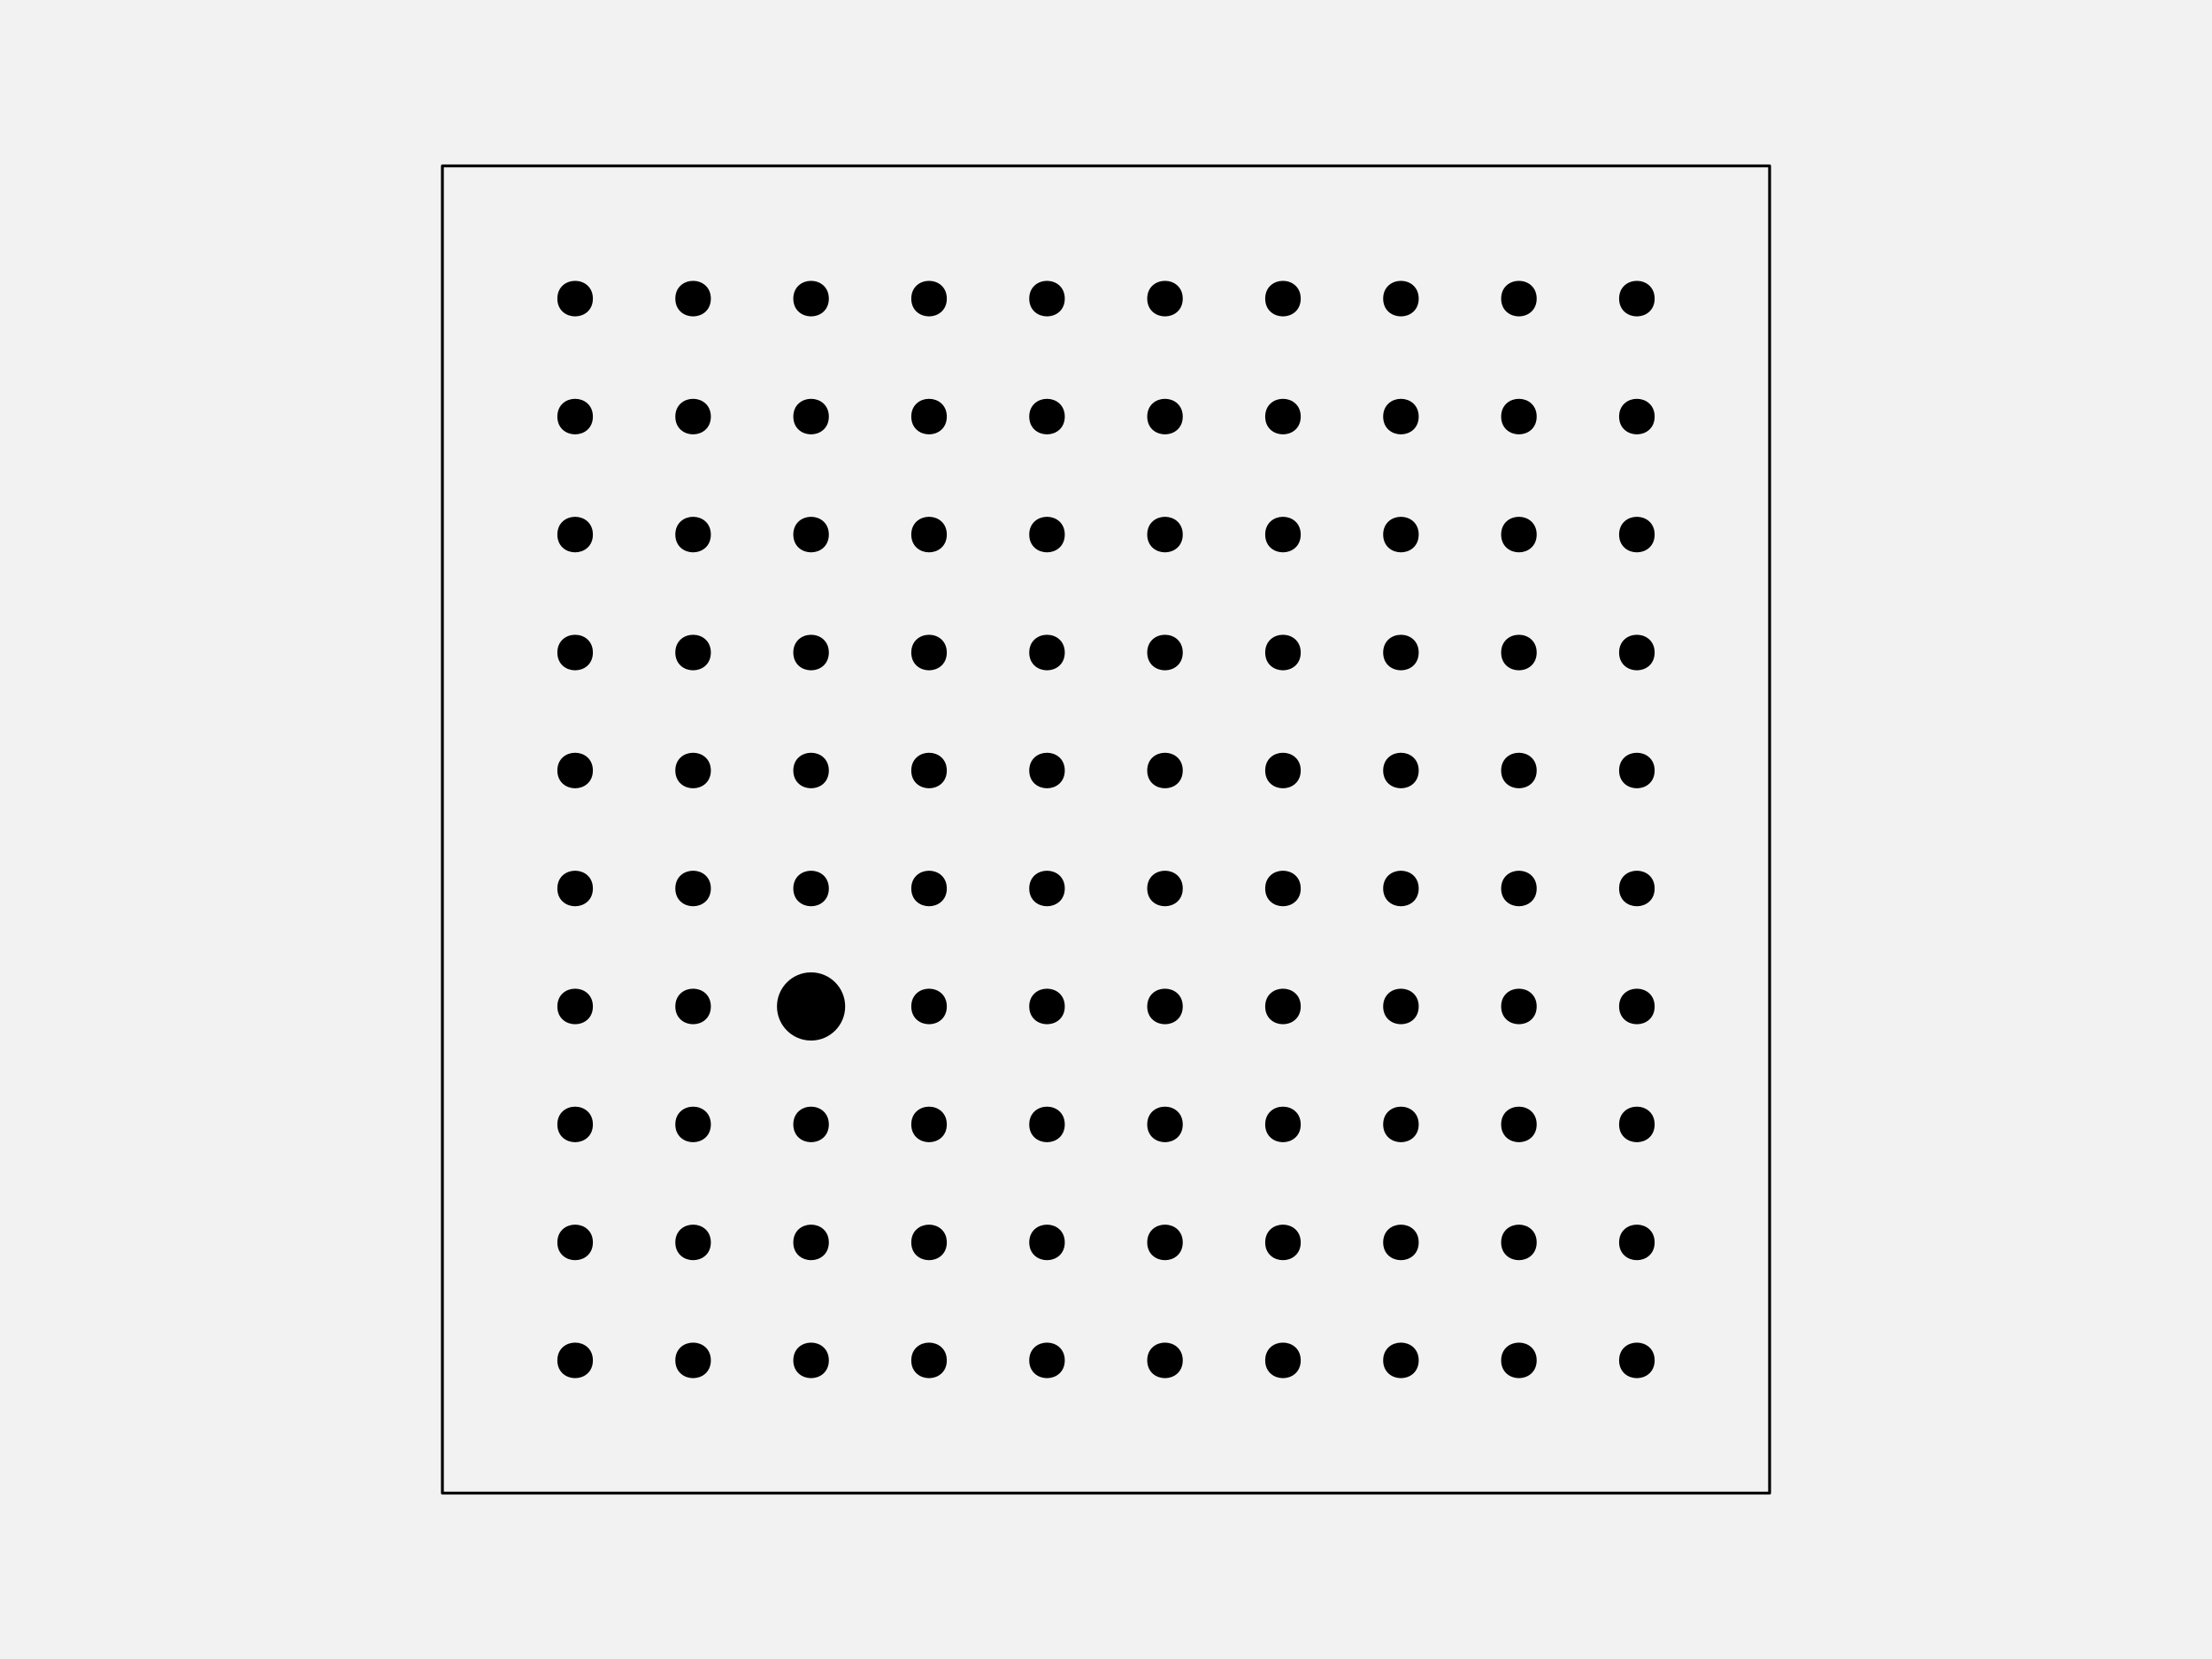
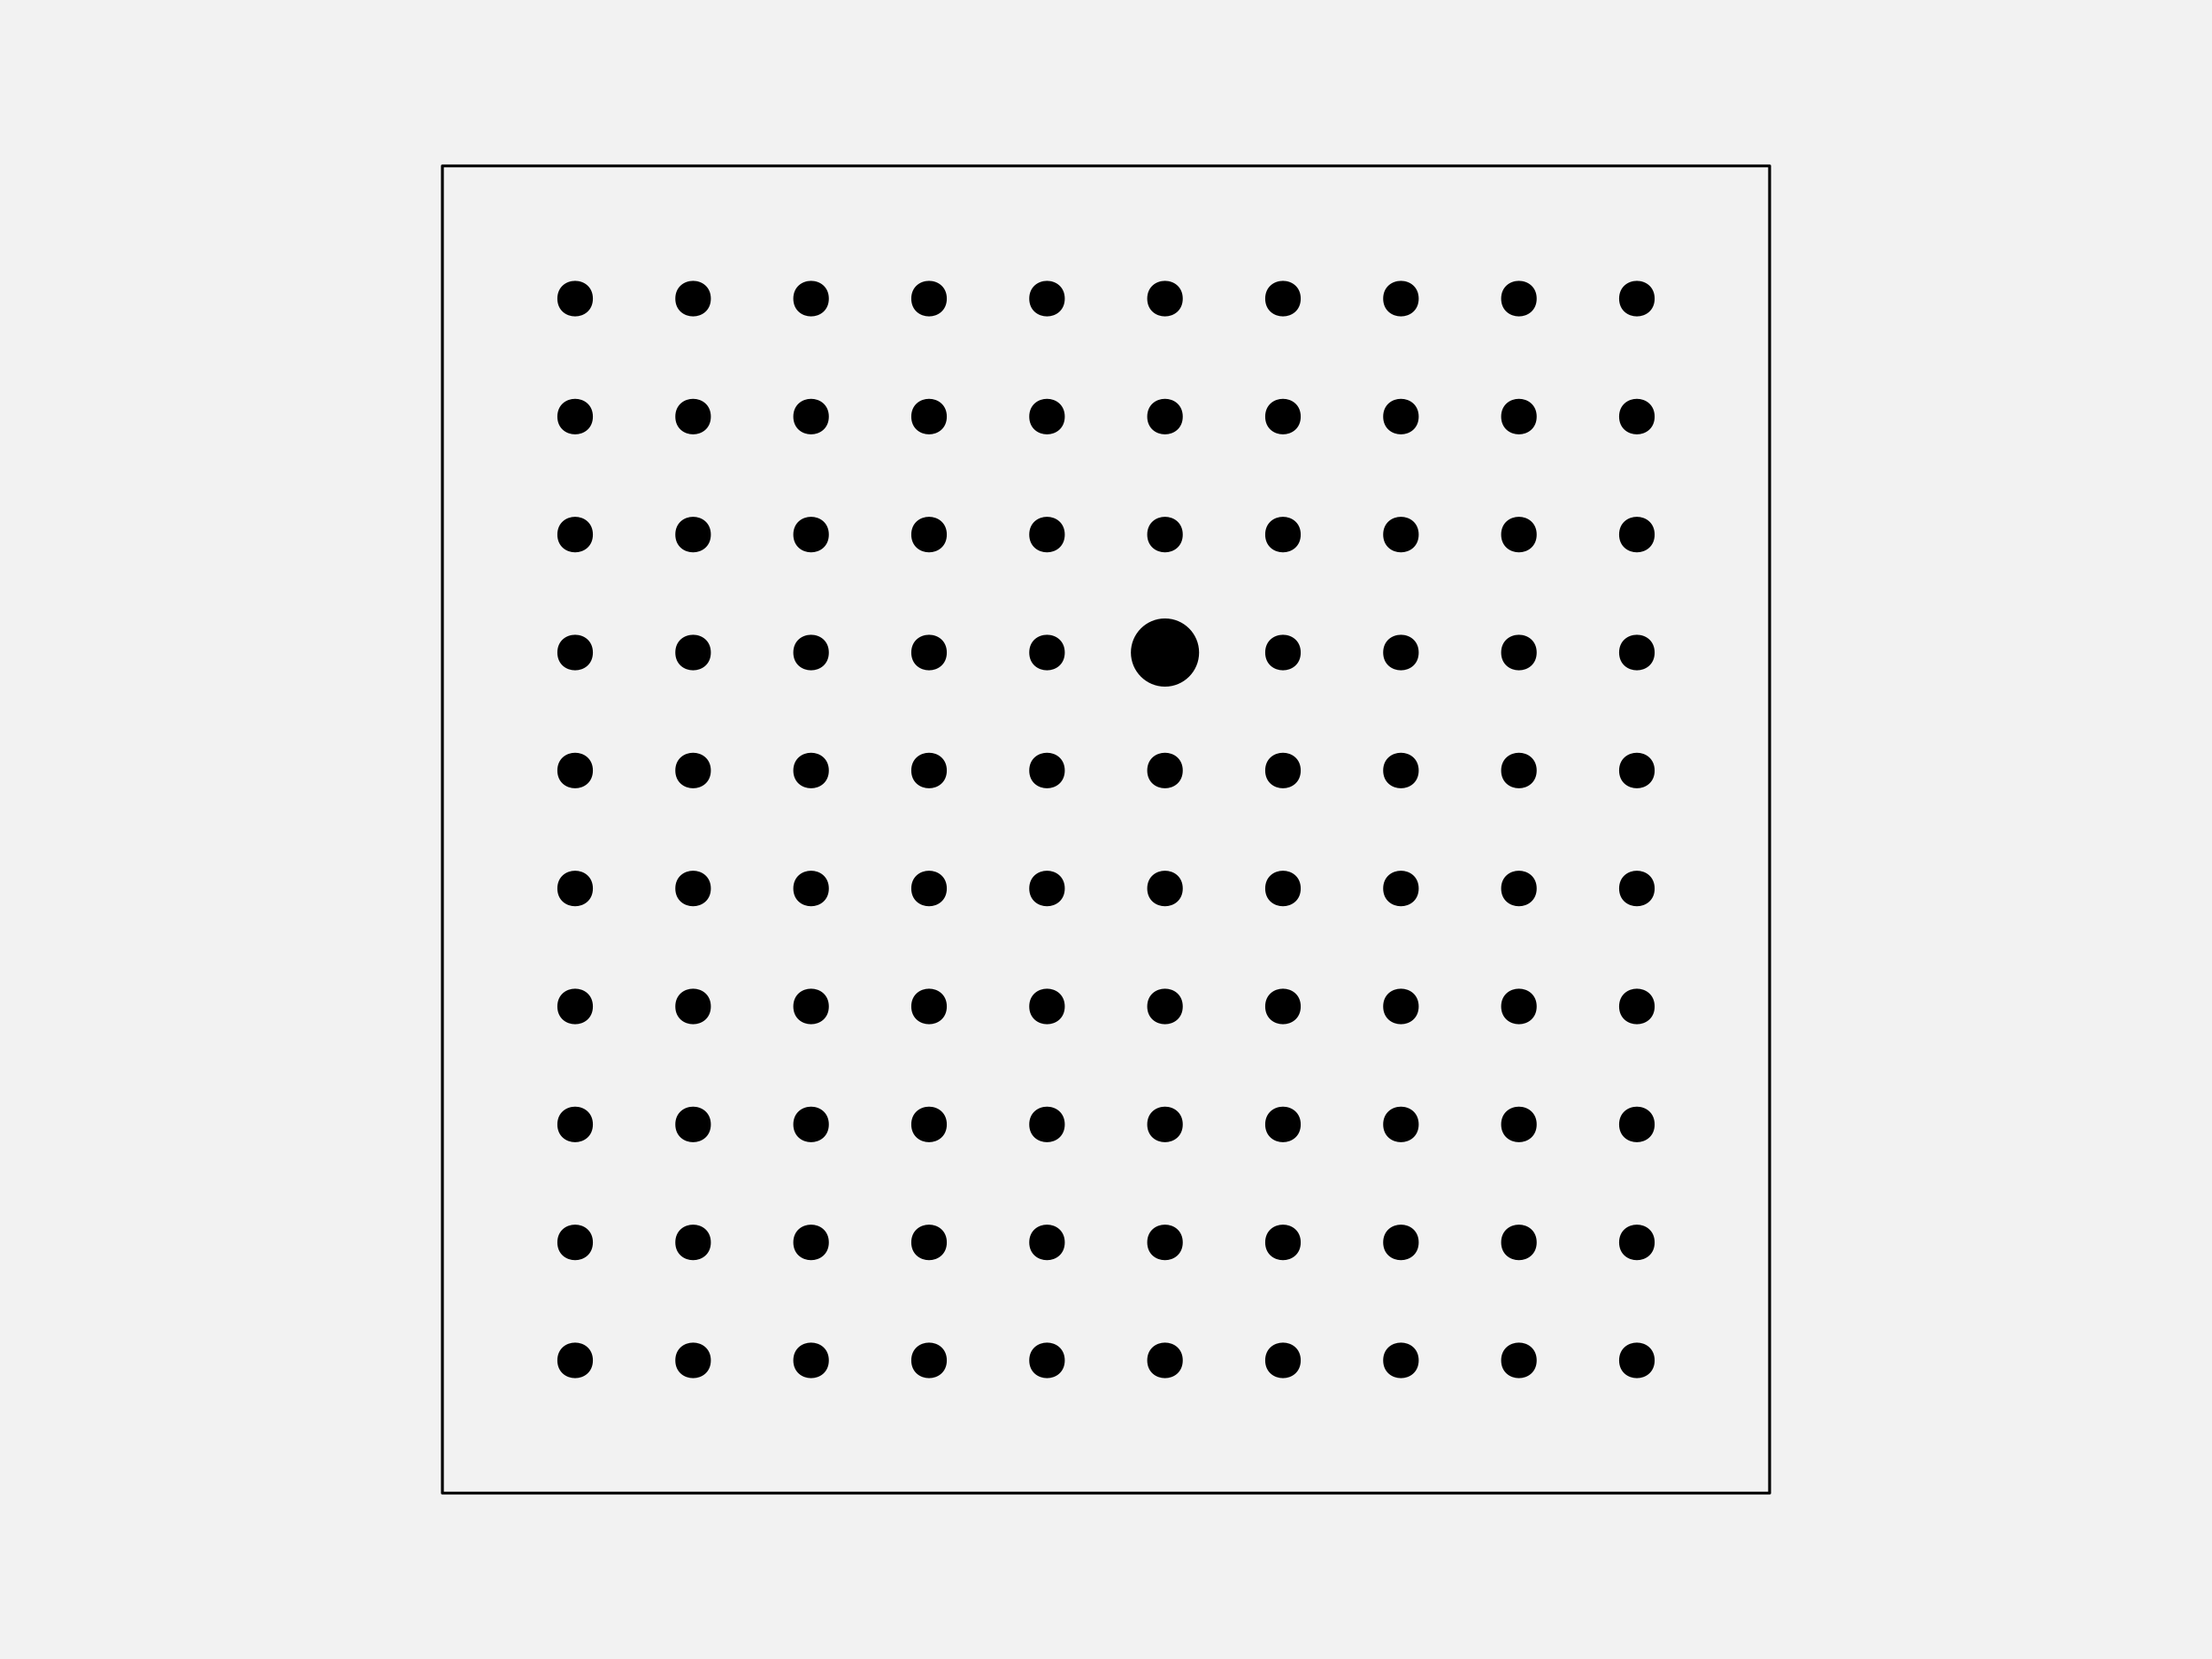
<svg xmlns="http://www.w3.org/2000/svg" width="576pt" height="432pt" viewBox="0 0 576 432" version="1.1">
  <g id="surface128">
    <rect x="0" y="0" width="576" height="432" style="fill:rgb(94.902%,94.902%,94.902%);fill-opacity:1;stroke:none;" />
    <path style="fill-rule:nonzero;fill:rgb(94.902%,94.902%,94.902%);fill-opacity:1;stroke-width:0.75;stroke-linecap:round;stroke-linejoin:round;stroke:rgb(0%,0%,0%);stroke-opacity:1;stroke-miterlimit:10;" d="M 115.199 388.801 L 460.801 388.801 L 460.801 43.199 L 115.199 43.199 Z M 115.199 388.801 " />
    <path style="fill-rule:nonzero;fill:rgb(0%,0%,0%);fill-opacity:1;stroke-width:0.75;stroke-linecap:round;stroke-linejoin:round;stroke:rgb(0%,0%,0%);stroke-opacity:1;stroke-miterlimit:10;" d="M 154.012 354.238 C 154.012 359.91 145.508 359.91 145.508 354.238 C 145.508 348.57 154.012 348.57 154.012 354.238 " />
    <path style="fill-rule:nonzero;fill:rgb(0%,0%,0%);fill-opacity:1;stroke-width:0.75;stroke-linecap:round;stroke-linejoin:round;stroke:rgb(0%,0%,0%);stroke-opacity:1;stroke-miterlimit:10;" d="M 184.73 354.238 C 184.73 359.91 176.227 359.91 176.227 354.238 C 176.227 348.57 184.73 348.57 184.73 354.238 " />
    <path style="fill-rule:nonzero;fill:rgb(0%,0%,0%);fill-opacity:1;stroke-width:0.75;stroke-linecap:round;stroke-linejoin:round;stroke:rgb(0%,0%,0%);stroke-opacity:1;stroke-miterlimit:10;" d="M 215.453 354.238 C 215.453 359.91 206.949 359.91 206.949 354.238 C 206.949 348.57 215.453 348.57 215.453 354.238 " />
    <path style="fill-rule:nonzero;fill:rgb(0%,0%,0%);fill-opacity:1;stroke-width:0.75;stroke-linecap:round;stroke-linejoin:round;stroke:rgb(0%,0%,0%);stroke-opacity:1;stroke-miterlimit:10;" d="M 246.172 354.238 C 246.172 359.91 237.668 359.91 237.668 354.238 C 237.668 348.57 246.172 348.57 246.172 354.238 " />
    <path style="fill-rule:nonzero;fill:rgb(0%,0%,0%);fill-opacity:1;stroke-width:0.75;stroke-linecap:round;stroke-linejoin:round;stroke:rgb(0%,0%,0%);stroke-opacity:1;stroke-miterlimit:10;" d="M 276.891 354.238 C 276.891 359.91 268.387 359.91 268.387 354.238 C 268.387 348.57 276.891 348.57 276.891 354.238 " />
    <path style="fill-rule:nonzero;fill:rgb(0%,0%,0%);fill-opacity:1;stroke-width:0.75;stroke-linecap:round;stroke-linejoin:round;stroke:rgb(0%,0%,0%);stroke-opacity:1;stroke-miterlimit:10;" d="M 307.613 354.238 C 307.613 359.91 299.109 359.91 299.109 354.238 C 299.109 348.57 307.613 348.57 307.613 354.238 " />
    <path style="fill-rule:nonzero;fill:rgb(0%,0%,0%);fill-opacity:1;stroke-width:0.75;stroke-linecap:round;stroke-linejoin:round;stroke:rgb(0%,0%,0%);stroke-opacity:1;stroke-miterlimit:10;" d="M 338.332 354.238 C 338.332 359.91 329.828 359.91 329.828 354.238 C 329.828 348.57 338.332 348.57 338.332 354.238 " />
    <path style="fill-rule:nonzero;fill:rgb(0%,0%,0%);fill-opacity:1;stroke-width:0.75;stroke-linecap:round;stroke-linejoin:round;stroke:rgb(0%,0%,0%);stroke-opacity:1;stroke-miterlimit:10;" d="M 369.051 354.238 C 369.051 359.91 360.547 359.91 360.547 354.238 C 360.547 348.57 369.051 348.57 369.051 354.238 " />
    <path style="fill-rule:nonzero;fill:rgb(0%,0%,0%);fill-opacity:1;stroke-width:0.75;stroke-linecap:round;stroke-linejoin:round;stroke:rgb(0%,0%,0%);stroke-opacity:1;stroke-miterlimit:10;" d="M 399.773 354.238 C 399.773 359.91 391.27 359.91 391.27 354.238 C 391.27 348.57 399.773 348.57 399.773 354.238 " />
    <path style="fill-rule:nonzero;fill:rgb(0%,0%,0%);fill-opacity:1;stroke-width:0.75;stroke-linecap:round;stroke-linejoin:round;stroke:rgb(0%,0%,0%);stroke-opacity:1;stroke-miterlimit:10;" d="M 430.492 354.238 C 430.492 359.91 421.988 359.91 421.988 354.238 C 421.988 348.57 430.492 348.57 430.492 354.238 " />
    <path style="fill-rule:nonzero;fill:rgb(0%,0%,0%);fill-opacity:1;stroke-width:0.75;stroke-linecap:round;stroke-linejoin:round;stroke:rgb(0%,0%,0%);stroke-opacity:1;stroke-miterlimit:10;" d="M 154.012 323.52 C 154.012 329.188 145.508 329.188 145.508 323.52 C 145.508 317.852 154.012 317.852 154.012 323.52 " />
    <path style="fill-rule:nonzero;fill:rgb(0%,0%,0%);fill-opacity:1;stroke-width:0.75;stroke-linecap:round;stroke-linejoin:round;stroke:rgb(0%,0%,0%);stroke-opacity:1;stroke-miterlimit:10;" d="M 184.73 323.52 C 184.73 329.188 176.227 329.188 176.227 323.52 C 176.227 317.852 184.73 317.852 184.73 323.52 " />
    <path style="fill-rule:nonzero;fill:rgb(0%,0%,0%);fill-opacity:1;stroke-width:0.75;stroke-linecap:round;stroke-linejoin:round;stroke:rgb(0%,0%,0%);stroke-opacity:1;stroke-miterlimit:10;" d="M 215.453 323.52 C 215.453 329.188 206.949 329.188 206.949 323.52 C 206.949 317.852 215.453 317.852 215.453 323.52 " />
    <path style="fill-rule:nonzero;fill:rgb(0%,0%,0%);fill-opacity:1;stroke-width:0.75;stroke-linecap:round;stroke-linejoin:round;stroke:rgb(0%,0%,0%);stroke-opacity:1;stroke-miterlimit:10;" d="M 246.172 323.52 C 246.172 329.188 237.668 329.188 237.668 323.52 C 237.668 317.852 246.172 317.852 246.172 323.52 " />
    <path style="fill-rule:nonzero;fill:rgb(0%,0%,0%);fill-opacity:1;stroke-width:0.75;stroke-linecap:round;stroke-linejoin:round;stroke:rgb(0%,0%,0%);stroke-opacity:1;stroke-miterlimit:10;" d="M 276.891 323.52 C 276.891 329.188 268.387 329.188 268.387 323.52 C 268.387 317.852 276.891 317.852 276.891 323.52 " />
    <path style="fill-rule:nonzero;fill:rgb(0%,0%,0%);fill-opacity:1;stroke-width:0.75;stroke-linecap:round;stroke-linejoin:round;stroke:rgb(0%,0%,0%);stroke-opacity:1;stroke-miterlimit:10;" d="M 307.613 323.52 C 307.613 329.188 299.109 329.188 299.109 323.52 C 299.109 317.852 307.613 317.852 307.613 323.52 " />
    <path style="fill-rule:nonzero;fill:rgb(0%,0%,0%);fill-opacity:1;stroke-width:0.75;stroke-linecap:round;stroke-linejoin:round;stroke:rgb(0%,0%,0%);stroke-opacity:1;stroke-miterlimit:10;" d="M 338.332 323.52 C 338.332 329.188 329.828 329.188 329.828 323.52 C 329.828 317.852 338.332 317.852 338.332 323.52 " />
    <path style="fill-rule:nonzero;fill:rgb(0%,0%,0%);fill-opacity:1;stroke-width:0.75;stroke-linecap:round;stroke-linejoin:round;stroke:rgb(0%,0%,0%);stroke-opacity:1;stroke-miterlimit:10;" d="M 369.051 323.52 C 369.051 329.188 360.547 329.188 360.547 323.52 C 360.547 317.852 369.051 317.852 369.051 323.52 " />
    <path style="fill-rule:nonzero;fill:rgb(0%,0%,0%);fill-opacity:1;stroke-width:0.75;stroke-linecap:round;stroke-linejoin:round;stroke:rgb(0%,0%,0%);stroke-opacity:1;stroke-miterlimit:10;" d="M 399.773 323.52 C 399.773 329.188 391.27 329.188 391.27 323.52 C 391.27 317.852 399.773 317.852 399.773 323.52 " />
    <path style="fill-rule:nonzero;fill:rgb(0%,0%,0%);fill-opacity:1;stroke-width:0.75;stroke-linecap:round;stroke-linejoin:round;stroke:rgb(0%,0%,0%);stroke-opacity:1;stroke-miterlimit:10;" d="M 430.492 323.52 C 430.492 329.188 421.988 329.188 421.988 323.52 C 421.988 317.852 430.492 317.852 430.492 323.52 " />
    <path style="fill-rule:nonzero;fill:rgb(0%,0%,0%);fill-opacity:1;stroke-width:0.75;stroke-linecap:round;stroke-linejoin:round;stroke:rgb(0%,0%,0%);stroke-opacity:1;stroke-miterlimit:10;" d="M 154.012 292.801 C 154.012 298.469 145.508 298.469 145.508 292.801 C 145.508 287.129 154.012 287.129 154.012 292.801 " />
    <path style="fill-rule:nonzero;fill:rgb(0%,0%,0%);fill-opacity:1;stroke-width:0.75;stroke-linecap:round;stroke-linejoin:round;stroke:rgb(0%,0%,0%);stroke-opacity:1;stroke-miterlimit:10;" d="M 184.73 292.801 C 184.73 298.469 176.227 298.469 176.227 292.801 C 176.227 287.129 184.73 287.129 184.73 292.801 " />
    <path style="fill-rule:nonzero;fill:rgb(0%,0%,0%);fill-opacity:1;stroke-width:0.75;stroke-linecap:round;stroke-linejoin:round;stroke:rgb(0%,0%,0%);stroke-opacity:1;stroke-miterlimit:10;" d="M 215.453 292.801 C 215.453 298.469 206.949 298.469 206.949 292.801 C 206.949 287.129 215.453 287.129 215.453 292.801 " />
    <path style="fill-rule:nonzero;fill:rgb(0%,0%,0%);fill-opacity:1;stroke-width:0.75;stroke-linecap:round;stroke-linejoin:round;stroke:rgb(0%,0%,0%);stroke-opacity:1;stroke-miterlimit:10;" d="M 246.172 292.801 C 246.172 298.469 237.668 298.469 237.668 292.801 C 237.668 287.129 246.172 287.129 246.172 292.801 " />
    <path style="fill-rule:nonzero;fill:rgb(0%,0%,0%);fill-opacity:1;stroke-width:0.75;stroke-linecap:round;stroke-linejoin:round;stroke:rgb(0%,0%,0%);stroke-opacity:1;stroke-miterlimit:10;" d="M 276.891 292.801 C 276.891 298.469 268.387 298.469 268.387 292.801 C 268.387 287.129 276.891 287.129 276.891 292.801 " />
    <path style="fill-rule:nonzero;fill:rgb(0%,0%,0%);fill-opacity:1;stroke-width:0.75;stroke-linecap:round;stroke-linejoin:round;stroke:rgb(0%,0%,0%);stroke-opacity:1;stroke-miterlimit:10;" d="M 307.613 292.801 C 307.613 298.469 299.109 298.469 299.109 292.801 C 299.109 287.129 307.613 287.129 307.613 292.801 " />
    <path style="fill-rule:nonzero;fill:rgb(0%,0%,0%);fill-opacity:1;stroke-width:0.75;stroke-linecap:round;stroke-linejoin:round;stroke:rgb(0%,0%,0%);stroke-opacity:1;stroke-miterlimit:10;" d="M 338.332 292.801 C 338.332 298.469 329.828 298.469 329.828 292.801 C 329.828 287.129 338.332 287.129 338.332 292.801 " />
    <path style="fill-rule:nonzero;fill:rgb(0%,0%,0%);fill-opacity:1;stroke-width:0.75;stroke-linecap:round;stroke-linejoin:round;stroke:rgb(0%,0%,0%);stroke-opacity:1;stroke-miterlimit:10;" d="M 369.051 292.801 C 369.051 298.469 360.547 298.469 360.547 292.801 C 360.547 287.129 369.051 287.129 369.051 292.801 " />
    <path style="fill-rule:nonzero;fill:rgb(0%,0%,0%);fill-opacity:1;stroke-width:0.75;stroke-linecap:round;stroke-linejoin:round;stroke:rgb(0%,0%,0%);stroke-opacity:1;stroke-miterlimit:10;" d="M 399.773 292.801 C 399.773 298.469 391.27 298.469 391.27 292.801 C 391.27 287.129 399.773 287.129 399.773 292.801 " />
    <path style="fill-rule:nonzero;fill:rgb(0%,0%,0%);fill-opacity:1;stroke-width:0.75;stroke-linecap:round;stroke-linejoin:round;stroke:rgb(0%,0%,0%);stroke-opacity:1;stroke-miterlimit:10;" d="M 430.492 292.801 C 430.492 298.469 421.988 298.469 421.988 292.801 C 421.988 287.129 430.492 287.129 430.492 292.801 " />
    <path style="fill-rule:nonzero;fill:rgb(0%,0%,0%);fill-opacity:1;stroke-width:0.75;stroke-linecap:round;stroke-linejoin:round;stroke:rgb(0%,0%,0%);stroke-opacity:1;stroke-miterlimit:10;" d="M 154.012 262.078 C 154.012 267.75 145.508 267.75 145.508 262.078 C 145.508 256.41 154.012 256.41 154.012 262.078 " />
    <path style="fill-rule:nonzero;fill:rgb(0%,0%,0%);fill-opacity:1;stroke-width:0.75;stroke-linecap:round;stroke-linejoin:round;stroke:rgb(0%,0%,0%);stroke-opacity:1;stroke-miterlimit:10;" d="M 184.73 262.078 C 184.73 267.75 176.227 267.75 176.227 262.078 C 176.227 256.41 184.73 256.41 184.73 262.078 " />
-     <path style="fill-rule:nonzero;fill:rgb(0%,0%,0%);fill-opacity:1;stroke-width:0.75;stroke-linecap:round;stroke-linejoin:round;stroke:rgb(0%,0%,0%);stroke-opacity:1;stroke-miterlimit:10;" d="M 219.703 262.078 C 219.703 266.777 215.898 270.582 211.199 270.582 C 206.504 270.582 202.695 266.777 202.695 262.078 C 202.695 257.383 206.504 253.574 211.199 253.574 C 215.898 253.574 219.703 257.383 219.703 262.078 " />
+     <path style="fill-rule:nonzero;fill:rgb(0%,0%,0%);fill-opacity:1;stroke-width:0.75;stroke-linecap:round;stroke-linejoin:round;stroke:rgb(0%,0%,0%);stroke-opacity:1;stroke-miterlimit:10;" d="M 215.453 262.078 C 215.453 267.75 206.949 267.75 206.949 262.078 C 206.949 256.41 215.453 256.41 215.453 262.078 " />
    <path style="fill-rule:nonzero;fill:rgb(0%,0%,0%);fill-opacity:1;stroke-width:0.75;stroke-linecap:round;stroke-linejoin:round;stroke:rgb(0%,0%,0%);stroke-opacity:1;stroke-miterlimit:10;" d="M 246.172 262.078 C 246.172 267.75 237.668 267.75 237.668 262.078 C 237.668 256.41 246.172 256.41 246.172 262.078 " />
    <path style="fill-rule:nonzero;fill:rgb(0%,0%,0%);fill-opacity:1;stroke-width:0.75;stroke-linecap:round;stroke-linejoin:round;stroke:rgb(0%,0%,0%);stroke-opacity:1;stroke-miterlimit:10;" d="M 276.891 262.078 C 276.891 267.75 268.387 267.75 268.387 262.078 C 268.387 256.41 276.891 256.41 276.891 262.078 " />
    <path style="fill-rule:nonzero;fill:rgb(0%,0%,0%);fill-opacity:1;stroke-width:0.75;stroke-linecap:round;stroke-linejoin:round;stroke:rgb(0%,0%,0%);stroke-opacity:1;stroke-miterlimit:10;" d="M 307.613 262.078 C 307.613 267.75 299.109 267.75 299.109 262.078 C 299.109 256.41 307.613 256.41 307.613 262.078 " />
    <path style="fill-rule:nonzero;fill:rgb(0%,0%,0%);fill-opacity:1;stroke-width:0.75;stroke-linecap:round;stroke-linejoin:round;stroke:rgb(0%,0%,0%);stroke-opacity:1;stroke-miterlimit:10;" d="M 338.332 262.078 C 338.332 267.75 329.828 267.75 329.828 262.078 C 329.828 256.41 338.332 256.41 338.332 262.078 " />
    <path style="fill-rule:nonzero;fill:rgb(0%,0%,0%);fill-opacity:1;stroke-width:0.75;stroke-linecap:round;stroke-linejoin:round;stroke:rgb(0%,0%,0%);stroke-opacity:1;stroke-miterlimit:10;" d="M 369.051 262.078 C 369.051 267.75 360.547 267.75 360.547 262.078 C 360.547 256.41 369.051 256.41 369.051 262.078 " />
    <path style="fill-rule:nonzero;fill:rgb(0%,0%,0%);fill-opacity:1;stroke-width:0.75;stroke-linecap:round;stroke-linejoin:round;stroke:rgb(0%,0%,0%);stroke-opacity:1;stroke-miterlimit:10;" d="M 399.773 262.078 C 399.773 267.75 391.27 267.75 391.27 262.078 C 391.27 256.41 399.773 256.41 399.773 262.078 " />
    <path style="fill-rule:nonzero;fill:rgb(0%,0%,0%);fill-opacity:1;stroke-width:0.75;stroke-linecap:round;stroke-linejoin:round;stroke:rgb(0%,0%,0%);stroke-opacity:1;stroke-miterlimit:10;" d="M 430.492 262.078 C 430.492 267.75 421.988 267.75 421.988 262.078 C 421.988 256.41 430.492 256.41 430.492 262.078 " />
    <path style="fill-rule:nonzero;fill:rgb(0%,0%,0%);fill-opacity:1;stroke-width:0.75;stroke-linecap:round;stroke-linejoin:round;stroke:rgb(0%,0%,0%);stroke-opacity:1;stroke-miterlimit:10;" d="M 154.012 231.359 C 154.012 237.027 145.508 237.027 145.508 231.359 C 145.508 225.691 154.012 225.691 154.012 231.359 " />
    <path style="fill-rule:nonzero;fill:rgb(0%,0%,0%);fill-opacity:1;stroke-width:0.75;stroke-linecap:round;stroke-linejoin:round;stroke:rgb(0%,0%,0%);stroke-opacity:1;stroke-miterlimit:10;" d="M 184.73 231.359 C 184.73 237.027 176.227 237.027 176.227 231.359 C 176.227 225.691 184.73 225.691 184.73 231.359 " />
    <path style="fill-rule:nonzero;fill:rgb(0%,0%,0%);fill-opacity:1;stroke-width:0.75;stroke-linecap:round;stroke-linejoin:round;stroke:rgb(0%,0%,0%);stroke-opacity:1;stroke-miterlimit:10;" d="M 215.453 231.359 C 215.453 237.027 206.949 237.027 206.949 231.359 C 206.949 225.691 215.453 225.691 215.453 231.359 " />
    <path style="fill-rule:nonzero;fill:rgb(0%,0%,0%);fill-opacity:1;stroke-width:0.75;stroke-linecap:round;stroke-linejoin:round;stroke:rgb(0%,0%,0%);stroke-opacity:1;stroke-miterlimit:10;" d="M 246.172 231.359 C 246.172 237.027 237.668 237.027 237.668 231.359 C 237.668 225.691 246.172 225.691 246.172 231.359 " />
    <path style="fill-rule:nonzero;fill:rgb(0%,0%,0%);fill-opacity:1;stroke-width:0.75;stroke-linecap:round;stroke-linejoin:round;stroke:rgb(0%,0%,0%);stroke-opacity:1;stroke-miterlimit:10;" d="M 276.891 231.359 C 276.891 237.027 268.387 237.027 268.387 231.359 C 268.387 225.691 276.891 225.691 276.891 231.359 " />
    <path style="fill-rule:nonzero;fill:rgb(0%,0%,0%);fill-opacity:1;stroke-width:0.75;stroke-linecap:round;stroke-linejoin:round;stroke:rgb(0%,0%,0%);stroke-opacity:1;stroke-miterlimit:10;" d="M 307.613 231.359 C 307.613 237.027 299.109 237.027 299.109 231.359 C 299.109 225.691 307.613 225.691 307.613 231.359 " />
    <path style="fill-rule:nonzero;fill:rgb(0%,0%,0%);fill-opacity:1;stroke-width:0.75;stroke-linecap:round;stroke-linejoin:round;stroke:rgb(0%,0%,0%);stroke-opacity:1;stroke-miterlimit:10;" d="M 338.332 231.359 C 338.332 237.027 329.828 237.027 329.828 231.359 C 329.828 225.691 338.332 225.691 338.332 231.359 " />
    <path style="fill-rule:nonzero;fill:rgb(0%,0%,0%);fill-opacity:1;stroke-width:0.75;stroke-linecap:round;stroke-linejoin:round;stroke:rgb(0%,0%,0%);stroke-opacity:1;stroke-miterlimit:10;" d="M 369.051 231.359 C 369.051 237.027 360.547 237.027 360.547 231.359 C 360.547 225.691 369.051 225.691 369.051 231.359 " />
    <path style="fill-rule:nonzero;fill:rgb(0%,0%,0%);fill-opacity:1;stroke-width:0.75;stroke-linecap:round;stroke-linejoin:round;stroke:rgb(0%,0%,0%);stroke-opacity:1;stroke-miterlimit:10;" d="M 399.773 231.359 C 399.773 237.027 391.27 237.027 391.27 231.359 C 391.27 225.691 399.773 225.691 399.773 231.359 " />
    <path style="fill-rule:nonzero;fill:rgb(0%,0%,0%);fill-opacity:1;stroke-width:0.75;stroke-linecap:round;stroke-linejoin:round;stroke:rgb(0%,0%,0%);stroke-opacity:1;stroke-miterlimit:10;" d="M 430.492 231.359 C 430.492 237.027 421.988 237.027 421.988 231.359 C 421.988 225.691 430.492 225.691 430.492 231.359 " />
    <path style="fill-rule:nonzero;fill:rgb(0%,0%,0%);fill-opacity:1;stroke-width:0.75;stroke-linecap:round;stroke-linejoin:round;stroke:rgb(0%,0%,0%);stroke-opacity:1;stroke-miterlimit:10;" d="M 154.012 200.641 C 154.012 206.309 145.508 206.309 145.508 200.641 C 145.508 194.973 154.012 194.973 154.012 200.641 " />
    <path style="fill-rule:nonzero;fill:rgb(0%,0%,0%);fill-opacity:1;stroke-width:0.75;stroke-linecap:round;stroke-linejoin:round;stroke:rgb(0%,0%,0%);stroke-opacity:1;stroke-miterlimit:10;" d="M 184.73 200.641 C 184.73 206.309 176.227 206.309 176.227 200.641 C 176.227 194.973 184.73 194.973 184.73 200.641 " />
    <path style="fill-rule:nonzero;fill:rgb(0%,0%,0%);fill-opacity:1;stroke-width:0.75;stroke-linecap:round;stroke-linejoin:round;stroke:rgb(0%,0%,0%);stroke-opacity:1;stroke-miterlimit:10;" d="M 215.453 200.641 C 215.453 206.309 206.949 206.309 206.949 200.641 C 206.949 194.973 215.453 194.973 215.453 200.641 " />
    <path style="fill-rule:nonzero;fill:rgb(0%,0%,0%);fill-opacity:1;stroke-width:0.75;stroke-linecap:round;stroke-linejoin:round;stroke:rgb(0%,0%,0%);stroke-opacity:1;stroke-miterlimit:10;" d="M 246.172 200.641 C 246.172 206.309 237.668 206.309 237.668 200.641 C 237.668 194.973 246.172 194.973 246.172 200.641 " />
    <path style="fill-rule:nonzero;fill:rgb(0%,0%,0%);fill-opacity:1;stroke-width:0.75;stroke-linecap:round;stroke-linejoin:round;stroke:rgb(0%,0%,0%);stroke-opacity:1;stroke-miterlimit:10;" d="M 276.891 200.641 C 276.891 206.309 268.387 206.309 268.387 200.641 C 268.387 194.973 276.891 194.973 276.891 200.641 " />
    <path style="fill-rule:nonzero;fill:rgb(0%,0%,0%);fill-opacity:1;stroke-width:0.75;stroke-linecap:round;stroke-linejoin:round;stroke:rgb(0%,0%,0%);stroke-opacity:1;stroke-miterlimit:10;" d="M 307.613 200.641 C 307.613 206.309 299.109 206.309 299.109 200.641 C 299.109 194.973 307.613 194.973 307.613 200.641 " />
    <path style="fill-rule:nonzero;fill:rgb(0%,0%,0%);fill-opacity:1;stroke-width:0.75;stroke-linecap:round;stroke-linejoin:round;stroke:rgb(0%,0%,0%);stroke-opacity:1;stroke-miterlimit:10;" d="M 338.332 200.641 C 338.332 206.309 329.828 206.309 329.828 200.641 C 329.828 194.973 338.332 194.973 338.332 200.641 " />
    <path style="fill-rule:nonzero;fill:rgb(0%,0%,0%);fill-opacity:1;stroke-width:0.75;stroke-linecap:round;stroke-linejoin:round;stroke:rgb(0%,0%,0%);stroke-opacity:1;stroke-miterlimit:10;" d="M 369.051 200.641 C 369.051 206.309 360.547 206.309 360.547 200.641 C 360.547 194.973 369.051 194.973 369.051 200.641 " />
    <path style="fill-rule:nonzero;fill:rgb(0%,0%,0%);fill-opacity:1;stroke-width:0.75;stroke-linecap:round;stroke-linejoin:round;stroke:rgb(0%,0%,0%);stroke-opacity:1;stroke-miterlimit:10;" d="M 399.773 200.641 C 399.773 206.309 391.27 206.309 391.27 200.641 C 391.27 194.973 399.773 194.973 399.773 200.641 " />
    <path style="fill-rule:nonzero;fill:rgb(0%,0%,0%);fill-opacity:1;stroke-width:0.75;stroke-linecap:round;stroke-linejoin:round;stroke:rgb(0%,0%,0%);stroke-opacity:1;stroke-miterlimit:10;" d="M 430.492 200.641 C 430.492 206.309 421.988 206.309 421.988 200.641 C 421.988 194.973 430.492 194.973 430.492 200.641 " />
    <path style="fill-rule:nonzero;fill:rgb(0%,0%,0%);fill-opacity:1;stroke-width:0.75;stroke-linecap:round;stroke-linejoin:round;stroke:rgb(0%,0%,0%);stroke-opacity:1;stroke-miterlimit:10;" d="M 154.012 169.922 C 154.012 175.59 145.508 175.59 145.508 169.922 C 145.508 164.25 154.012 164.25 154.012 169.922 " />
    <path style="fill-rule:nonzero;fill:rgb(0%,0%,0%);fill-opacity:1;stroke-width:0.75;stroke-linecap:round;stroke-linejoin:round;stroke:rgb(0%,0%,0%);stroke-opacity:1;stroke-miterlimit:10;" d="M 184.73 169.922 C 184.73 175.59 176.227 175.59 176.227 169.922 C 176.227 164.25 184.73 164.25 184.73 169.922 " />
    <path style="fill-rule:nonzero;fill:rgb(0%,0%,0%);fill-opacity:1;stroke-width:0.75;stroke-linecap:round;stroke-linejoin:round;stroke:rgb(0%,0%,0%);stroke-opacity:1;stroke-miterlimit:10;" d="M 215.453 169.922 C 215.453 175.59 206.949 175.59 206.949 169.922 C 206.949 164.25 215.453 164.25 215.453 169.922 " />
    <path style="fill-rule:nonzero;fill:rgb(0%,0%,0%);fill-opacity:1;stroke-width:0.75;stroke-linecap:round;stroke-linejoin:round;stroke:rgb(0%,0%,0%);stroke-opacity:1;stroke-miterlimit:10;" d="M 246.172 169.922 C 246.172 175.59 237.668 175.59 237.668 169.922 C 237.668 164.25 246.172 164.25 246.172 169.922 " />
    <path style="fill-rule:nonzero;fill:rgb(0%,0%,0%);fill-opacity:1;stroke-width:0.75;stroke-linecap:round;stroke-linejoin:round;stroke:rgb(0%,0%,0%);stroke-opacity:1;stroke-miterlimit:10;" d="M 276.891 169.922 C 276.891 175.59 268.387 175.59 268.387 169.922 C 268.387 164.25 276.891 164.25 276.891 169.922 " />
-     <path style="fill-rule:nonzero;fill:rgb(0%,0%,0%);fill-opacity:1;stroke-width:0.75;stroke-linecap:round;stroke-linejoin:round;stroke:rgb(0%,0%,0%);stroke-opacity:1;stroke-miterlimit:10;" d="M 307.613 169.922 C 307.613 175.59 299.109 175.59 299.109 169.922 C 299.109 164.25 307.613 164.25 307.613 169.922 " />
+     <path style="fill-rule:nonzero;fill:rgb(0%,0%,0%);fill-opacity:1;stroke-width:0.75;stroke-linecap:round;stroke-linejoin:round;stroke:rgb(0%,0%,0%);stroke-opacity:1;stroke-miterlimit:10;" d="M 311.863 169.922 C 311.863 174.617 308.055 178.426 303.359 178.426 C 298.664 178.426 294.855 174.617 294.855 169.922 C 294.855 165.223 298.664 161.418 303.359 161.418 C 308.055 161.418 311.863 165.223 311.863 169.922 " />
    <path style="fill-rule:nonzero;fill:rgb(0%,0%,0%);fill-opacity:1;stroke-width:0.75;stroke-linecap:round;stroke-linejoin:round;stroke:rgb(0%,0%,0%);stroke-opacity:1;stroke-miterlimit:10;" d="M 338.332 169.922 C 338.332 175.59 329.828 175.59 329.828 169.922 C 329.828 164.25 338.332 164.25 338.332 169.922 " />
    <path style="fill-rule:nonzero;fill:rgb(0%,0%,0%);fill-opacity:1;stroke-width:0.75;stroke-linecap:round;stroke-linejoin:round;stroke:rgb(0%,0%,0%);stroke-opacity:1;stroke-miterlimit:10;" d="M 369.051 169.922 C 369.051 175.59 360.547 175.59 360.547 169.922 C 360.547 164.25 369.051 164.25 369.051 169.922 " />
    <path style="fill-rule:nonzero;fill:rgb(0%,0%,0%);fill-opacity:1;stroke-width:0.75;stroke-linecap:round;stroke-linejoin:round;stroke:rgb(0%,0%,0%);stroke-opacity:1;stroke-miterlimit:10;" d="M 399.773 169.922 C 399.773 175.59 391.27 175.59 391.27 169.922 C 391.27 164.25 399.773 164.25 399.773 169.922 " />
    <path style="fill-rule:nonzero;fill:rgb(0%,0%,0%);fill-opacity:1;stroke-width:0.75;stroke-linecap:round;stroke-linejoin:round;stroke:rgb(0%,0%,0%);stroke-opacity:1;stroke-miterlimit:10;" d="M 430.492 169.922 C 430.492 175.59 421.988 175.59 421.988 169.922 C 421.988 164.25 430.492 164.25 430.492 169.922 " />
    <path style="fill-rule:nonzero;fill:rgb(0%,0%,0%);fill-opacity:1;stroke-width:0.75;stroke-linecap:round;stroke-linejoin:round;stroke:rgb(0%,0%,0%);stroke-opacity:1;stroke-miterlimit:10;" d="M 154.012 139.199 C 154.012 144.871 145.508 144.871 145.508 139.199 C 145.508 133.531 154.012 133.531 154.012 139.199 " />
    <path style="fill-rule:nonzero;fill:rgb(0%,0%,0%);fill-opacity:1;stroke-width:0.75;stroke-linecap:round;stroke-linejoin:round;stroke:rgb(0%,0%,0%);stroke-opacity:1;stroke-miterlimit:10;" d="M 184.73 139.199 C 184.73 144.871 176.227 144.871 176.227 139.199 C 176.227 133.531 184.73 133.531 184.73 139.199 " />
    <path style="fill-rule:nonzero;fill:rgb(0%,0%,0%);fill-opacity:1;stroke-width:0.75;stroke-linecap:round;stroke-linejoin:round;stroke:rgb(0%,0%,0%);stroke-opacity:1;stroke-miterlimit:10;" d="M 215.453 139.199 C 215.453 144.871 206.949 144.871 206.949 139.199 C 206.949 133.531 215.453 133.531 215.453 139.199 " />
    <path style="fill-rule:nonzero;fill:rgb(0%,0%,0%);fill-opacity:1;stroke-width:0.75;stroke-linecap:round;stroke-linejoin:round;stroke:rgb(0%,0%,0%);stroke-opacity:1;stroke-miterlimit:10;" d="M 246.172 139.199 C 246.172 144.871 237.668 144.871 237.668 139.199 C 237.668 133.531 246.172 133.531 246.172 139.199 " />
    <path style="fill-rule:nonzero;fill:rgb(0%,0%,0%);fill-opacity:1;stroke-width:0.75;stroke-linecap:round;stroke-linejoin:round;stroke:rgb(0%,0%,0%);stroke-opacity:1;stroke-miterlimit:10;" d="M 276.891 139.199 C 276.891 144.871 268.387 144.871 268.387 139.199 C 268.387 133.531 276.891 133.531 276.891 139.199 " />
    <path style="fill-rule:nonzero;fill:rgb(0%,0%,0%);fill-opacity:1;stroke-width:0.75;stroke-linecap:round;stroke-linejoin:round;stroke:rgb(0%,0%,0%);stroke-opacity:1;stroke-miterlimit:10;" d="M 307.613 139.199 C 307.613 144.871 299.109 144.871 299.109 139.199 C 299.109 133.531 307.613 133.531 307.613 139.199 " />
    <path style="fill-rule:nonzero;fill:rgb(0%,0%,0%);fill-opacity:1;stroke-width:0.75;stroke-linecap:round;stroke-linejoin:round;stroke:rgb(0%,0%,0%);stroke-opacity:1;stroke-miterlimit:10;" d="M 338.332 139.199 C 338.332 144.871 329.828 144.871 329.828 139.199 C 329.828 133.531 338.332 133.531 338.332 139.199 " />
    <path style="fill-rule:nonzero;fill:rgb(0%,0%,0%);fill-opacity:1;stroke-width:0.75;stroke-linecap:round;stroke-linejoin:round;stroke:rgb(0%,0%,0%);stroke-opacity:1;stroke-miterlimit:10;" d="M 369.051 139.199 C 369.051 144.871 360.547 144.871 360.547 139.199 C 360.547 133.531 369.051 133.531 369.051 139.199 " />
    <path style="fill-rule:nonzero;fill:rgb(0%,0%,0%);fill-opacity:1;stroke-width:0.75;stroke-linecap:round;stroke-linejoin:round;stroke:rgb(0%,0%,0%);stroke-opacity:1;stroke-miterlimit:10;" d="M 399.773 139.199 C 399.773 144.871 391.27 144.871 391.27 139.199 C 391.27 133.531 399.773 133.531 399.773 139.199 " />
    <path style="fill-rule:nonzero;fill:rgb(0%,0%,0%);fill-opacity:1;stroke-width:0.75;stroke-linecap:round;stroke-linejoin:round;stroke:rgb(0%,0%,0%);stroke-opacity:1;stroke-miterlimit:10;" d="M 430.492 139.199 C 430.492 144.871 421.988 144.871 421.988 139.199 C 421.988 133.531 430.492 133.531 430.492 139.199 " />
    <path style="fill-rule:nonzero;fill:rgb(0%,0%,0%);fill-opacity:1;stroke-width:0.75;stroke-linecap:round;stroke-linejoin:round;stroke:rgb(0%,0%,0%);stroke-opacity:1;stroke-miterlimit:10;" d="M 154.012 108.48 C 154.012 114.148 145.508 114.148 145.508 108.48 C 145.508 102.812 154.012 102.812 154.012 108.48 " />
    <path style="fill-rule:nonzero;fill:rgb(0%,0%,0%);fill-opacity:1;stroke-width:0.75;stroke-linecap:round;stroke-linejoin:round;stroke:rgb(0%,0%,0%);stroke-opacity:1;stroke-miterlimit:10;" d="M 184.73 108.48 C 184.73 114.148 176.227 114.148 176.227 108.48 C 176.227 102.812 184.73 102.812 184.73 108.48 " />
    <path style="fill-rule:nonzero;fill:rgb(0%,0%,0%);fill-opacity:1;stroke-width:0.75;stroke-linecap:round;stroke-linejoin:round;stroke:rgb(0%,0%,0%);stroke-opacity:1;stroke-miterlimit:10;" d="M 215.453 108.48 C 215.453 114.148 206.949 114.148 206.949 108.48 C 206.949 102.812 215.453 102.812 215.453 108.48 " />
    <path style="fill-rule:nonzero;fill:rgb(0%,0%,0%);fill-opacity:1;stroke-width:0.75;stroke-linecap:round;stroke-linejoin:round;stroke:rgb(0%,0%,0%);stroke-opacity:1;stroke-miterlimit:10;" d="M 246.172 108.48 C 246.172 114.148 237.668 114.148 237.668 108.48 C 237.668 102.812 246.172 102.812 246.172 108.48 " />
    <path style="fill-rule:nonzero;fill:rgb(0%,0%,0%);fill-opacity:1;stroke-width:0.75;stroke-linecap:round;stroke-linejoin:round;stroke:rgb(0%,0%,0%);stroke-opacity:1;stroke-miterlimit:10;" d="M 276.891 108.48 C 276.891 114.148 268.387 114.148 268.387 108.48 C 268.387 102.812 276.891 102.812 276.891 108.48 " />
    <path style="fill-rule:nonzero;fill:rgb(0%,0%,0%);fill-opacity:1;stroke-width:0.75;stroke-linecap:round;stroke-linejoin:round;stroke:rgb(0%,0%,0%);stroke-opacity:1;stroke-miterlimit:10;" d="M 307.613 108.48 C 307.613 114.148 299.109 114.148 299.109 108.48 C 299.109 102.812 307.613 102.812 307.613 108.48 " />
    <path style="fill-rule:nonzero;fill:rgb(0%,0%,0%);fill-opacity:1;stroke-width:0.75;stroke-linecap:round;stroke-linejoin:round;stroke:rgb(0%,0%,0%);stroke-opacity:1;stroke-miterlimit:10;" d="M 338.332 108.48 C 338.332 114.148 329.828 114.148 329.828 108.48 C 329.828 102.812 338.332 102.812 338.332 108.48 " />
    <path style="fill-rule:nonzero;fill:rgb(0%,0%,0%);fill-opacity:1;stroke-width:0.75;stroke-linecap:round;stroke-linejoin:round;stroke:rgb(0%,0%,0%);stroke-opacity:1;stroke-miterlimit:10;" d="M 369.051 108.48 C 369.051 114.148 360.547 114.148 360.547 108.48 C 360.547 102.812 369.051 102.812 369.051 108.48 " />
    <path style="fill-rule:nonzero;fill:rgb(0%,0%,0%);fill-opacity:1;stroke-width:0.75;stroke-linecap:round;stroke-linejoin:round;stroke:rgb(0%,0%,0%);stroke-opacity:1;stroke-miterlimit:10;" d="M 399.773 108.48 C 399.773 114.148 391.27 114.148 391.27 108.48 C 391.27 102.812 399.773 102.812 399.773 108.48 " />
    <path style="fill-rule:nonzero;fill:rgb(0%,0%,0%);fill-opacity:1;stroke-width:0.75;stroke-linecap:round;stroke-linejoin:round;stroke:rgb(0%,0%,0%);stroke-opacity:1;stroke-miterlimit:10;" d="M 430.492 108.48 C 430.492 114.148 421.988 114.148 421.988 108.48 C 421.988 102.812 430.492 102.812 430.492 108.48 " />
    <path style="fill-rule:nonzero;fill:rgb(0%,0%,0%);fill-opacity:1;stroke-width:0.75;stroke-linecap:round;stroke-linejoin:round;stroke:rgb(0%,0%,0%);stroke-opacity:1;stroke-miterlimit:10;" d="M 154.012 77.762 C 154.012 83.43 145.508 83.43 145.508 77.762 C 145.508 72.09 154.012 72.09 154.012 77.762 " />
    <path style="fill-rule:nonzero;fill:rgb(0%,0%,0%);fill-opacity:1;stroke-width:0.75;stroke-linecap:round;stroke-linejoin:round;stroke:rgb(0%,0%,0%);stroke-opacity:1;stroke-miterlimit:10;" d="M 184.73 77.762 C 184.73 83.43 176.227 83.43 176.227 77.762 C 176.227 72.09 184.73 72.09 184.73 77.762 " />
    <path style="fill-rule:nonzero;fill:rgb(0%,0%,0%);fill-opacity:1;stroke-width:0.75;stroke-linecap:round;stroke-linejoin:round;stroke:rgb(0%,0%,0%);stroke-opacity:1;stroke-miterlimit:10;" d="M 215.453 77.762 C 215.453 83.43 206.949 83.43 206.949 77.762 C 206.949 72.09 215.453 72.09 215.453 77.762 " />
    <path style="fill-rule:nonzero;fill:rgb(0%,0%,0%);fill-opacity:1;stroke-width:0.75;stroke-linecap:round;stroke-linejoin:round;stroke:rgb(0%,0%,0%);stroke-opacity:1;stroke-miterlimit:10;" d="M 246.172 77.762 C 246.172 83.43 237.668 83.43 237.668 77.762 C 237.668 72.09 246.172 72.09 246.172 77.762 " />
    <path style="fill-rule:nonzero;fill:rgb(0%,0%,0%);fill-opacity:1;stroke-width:0.75;stroke-linecap:round;stroke-linejoin:round;stroke:rgb(0%,0%,0%);stroke-opacity:1;stroke-miterlimit:10;" d="M 276.891 77.762 C 276.891 83.43 268.387 83.43 268.387 77.762 C 268.387 72.09 276.891 72.09 276.891 77.762 " />
    <path style="fill-rule:nonzero;fill:rgb(0%,0%,0%);fill-opacity:1;stroke-width:0.75;stroke-linecap:round;stroke-linejoin:round;stroke:rgb(0%,0%,0%);stroke-opacity:1;stroke-miterlimit:10;" d="M 307.613 77.762 C 307.613 83.43 299.109 83.43 299.109 77.762 C 299.109 72.09 307.613 72.09 307.613 77.762 " />
    <path style="fill-rule:nonzero;fill:rgb(0%,0%,0%);fill-opacity:1;stroke-width:0.75;stroke-linecap:round;stroke-linejoin:round;stroke:rgb(0%,0%,0%);stroke-opacity:1;stroke-miterlimit:10;" d="M 338.332 77.762 C 338.332 83.43 329.828 83.43 329.828 77.762 C 329.828 72.09 338.332 72.09 338.332 77.762 " />
    <path style="fill-rule:nonzero;fill:rgb(0%,0%,0%);fill-opacity:1;stroke-width:0.75;stroke-linecap:round;stroke-linejoin:round;stroke:rgb(0%,0%,0%);stroke-opacity:1;stroke-miterlimit:10;" d="M 369.051 77.762 C 369.051 83.43 360.547 83.43 360.547 77.762 C 360.547 72.09 369.051 72.09 369.051 77.762 " />
    <path style="fill-rule:nonzero;fill:rgb(0%,0%,0%);fill-opacity:1;stroke-width:0.75;stroke-linecap:round;stroke-linejoin:round;stroke:rgb(0%,0%,0%);stroke-opacity:1;stroke-miterlimit:10;" d="M 399.773 77.762 C 399.773 83.43 391.27 83.43 391.27 77.762 C 391.27 72.09 399.773 72.09 399.773 77.762 " />
    <path style="fill-rule:nonzero;fill:rgb(0%,0%,0%);fill-opacity:1;stroke-width:0.75;stroke-linecap:round;stroke-linejoin:round;stroke:rgb(0%,0%,0%);stroke-opacity:1;stroke-miterlimit:10;" d="M 430.492 77.762 C 430.492 83.43 421.988 83.43 421.988 77.762 C 421.988 72.09 430.492 72.09 430.492 77.762 " />
  </g>
</svg>
